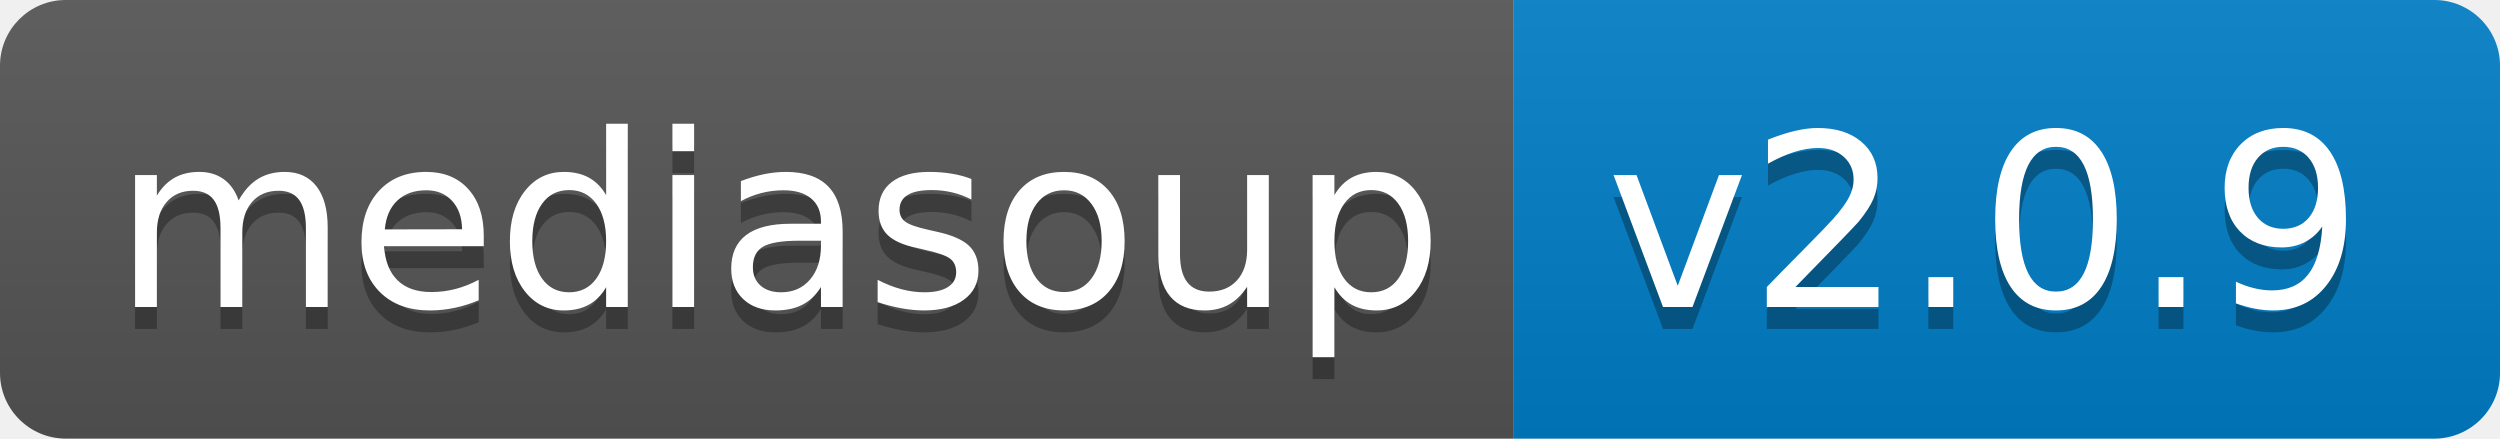
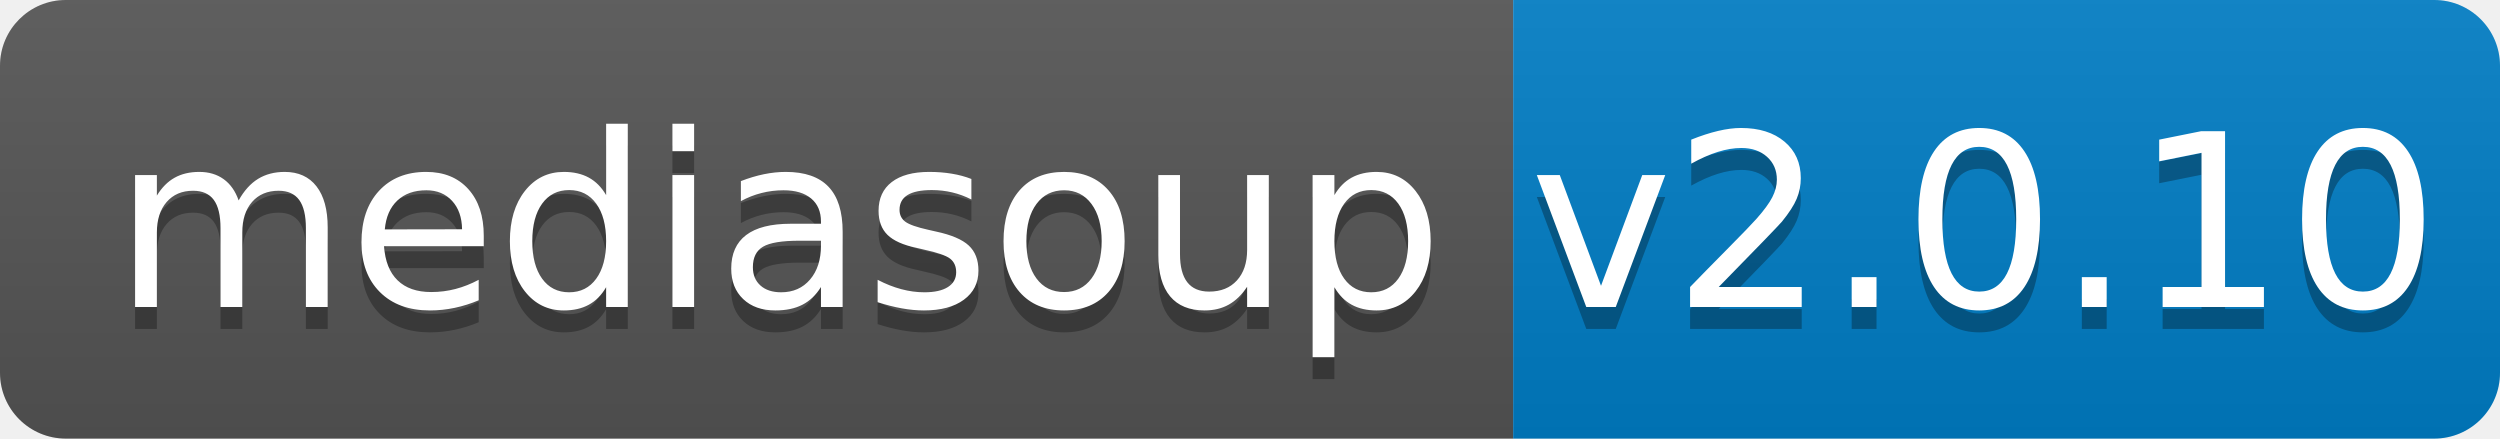
<svg xmlns="http://www.w3.org/2000/svg" width="114" height="20">
  <linearGradient id="b" x2="0" y2="100%">
    <stop offset="0" stop-color="#bbb" stop-opacity=".1" />
    <stop offset="1" stop-opacity=".1" />
  </linearGradient>
  <clipPath id="a">
    <rect width="114" height="20" rx="3" fill="#fff" />
  </clipPath>
  <g clip-path="url(#a)">
    <path fill="#555" d="M0 0h69v20H0z" />
    <path fill="#007ec6" d="M69 0h45v20H69z" />
    <path fill="url(#b)" d="M0 0h114v20H0z" />
  </g>
  <g fill="#fff" text-anchor="middle" font-family="DejaVu Sans,Verdana,Geneva,sans-serif" font-size="110">
    <text x="355" y="150" fill="#010101" fill-opacity=".3" transform="scale(.1)" textLength="590">mediasoup</text>
    <text x="355" y="140" transform="scale(.1)" textLength="590">mediasoup</text>
-     <text x="905" y="150" fill="#010101" fill-opacity=".3" transform="scale(.1)" textLength="350">v2.0.9</text>
-     <text x="905" y="140" transform="scale(.1)" textLength="350">v2.0.9</text>
+     <text x="905" y="150" fill="#010101" fill-opacity=".3" transform="scale(.1)" textLength="350">v2.0.10</text>
+     <text x="905" y="140" transform="scale(.1)" textLength="350">v2.0.10</text>
  </g>
</svg>
